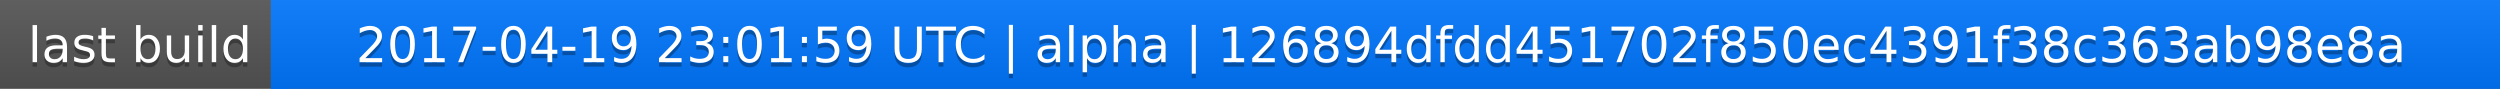
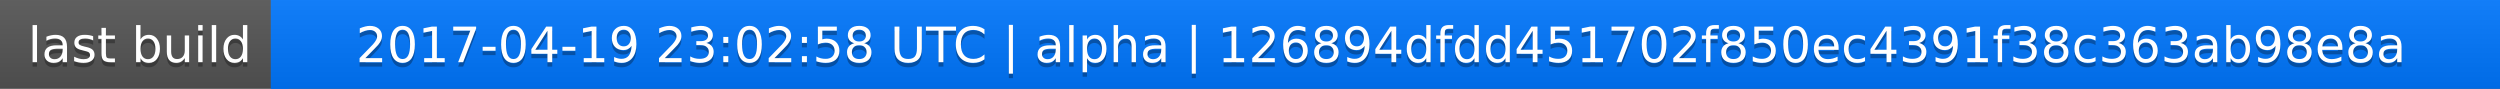
<svg xmlns="http://www.w3.org/2000/svg" width="563" height="20">
  <linearGradient id="a" x2="0" y2="100%">
    <stop offset="0" stop-color="#bbb" stop-opacity=".1" />
    <stop offset="1" stop-opacity=".1" />
  </linearGradient>
  <rect rx="0" width="563" height="20" fill="#555" />
  <rect rx="0" x="61" width="502" height="20" fill="#07f" />
  <path fill="#07f" d="M61 0h4v20h-4z" />
  <rect rx="0" width="563" height="20" fill="url(#a)" />
  <g fill="#fff" text-anchor="middle" font-family="DejaVu Sans,Verdana,Geneva,sans-serif" font-size="11">
    <text x="31.5" y="15" fill="#010101" fill-opacity=".3">last build</text>
    <text x="31.5" y="14">last build</text>
-     <text x="311" y="15" fill="#010101" fill-opacity=".3">2017-04-19 23:01:59 UTC | alpha | 126894dfdd451702f850ec4391f38c363ab98e8a</text>
-     <text x="311" y="14">2017-04-19 23:01:59 UTC | alpha | 126894dfdd451702f850ec4391f38c363ab98e8a</text>
+     <text x="311" y="15" fill="#010101" fill-opacity=".3">2017-04-19 23:02:58 UTC | alpha | 126894dfdd451702f850ec4391f38c363ab98e8a</text>
+     <text x="311" y="14">2017-04-19 23:02:58 UTC | alpha | 126894dfdd451702f850ec4391f38c363ab98e8a</text>
  </g>
</svg>
